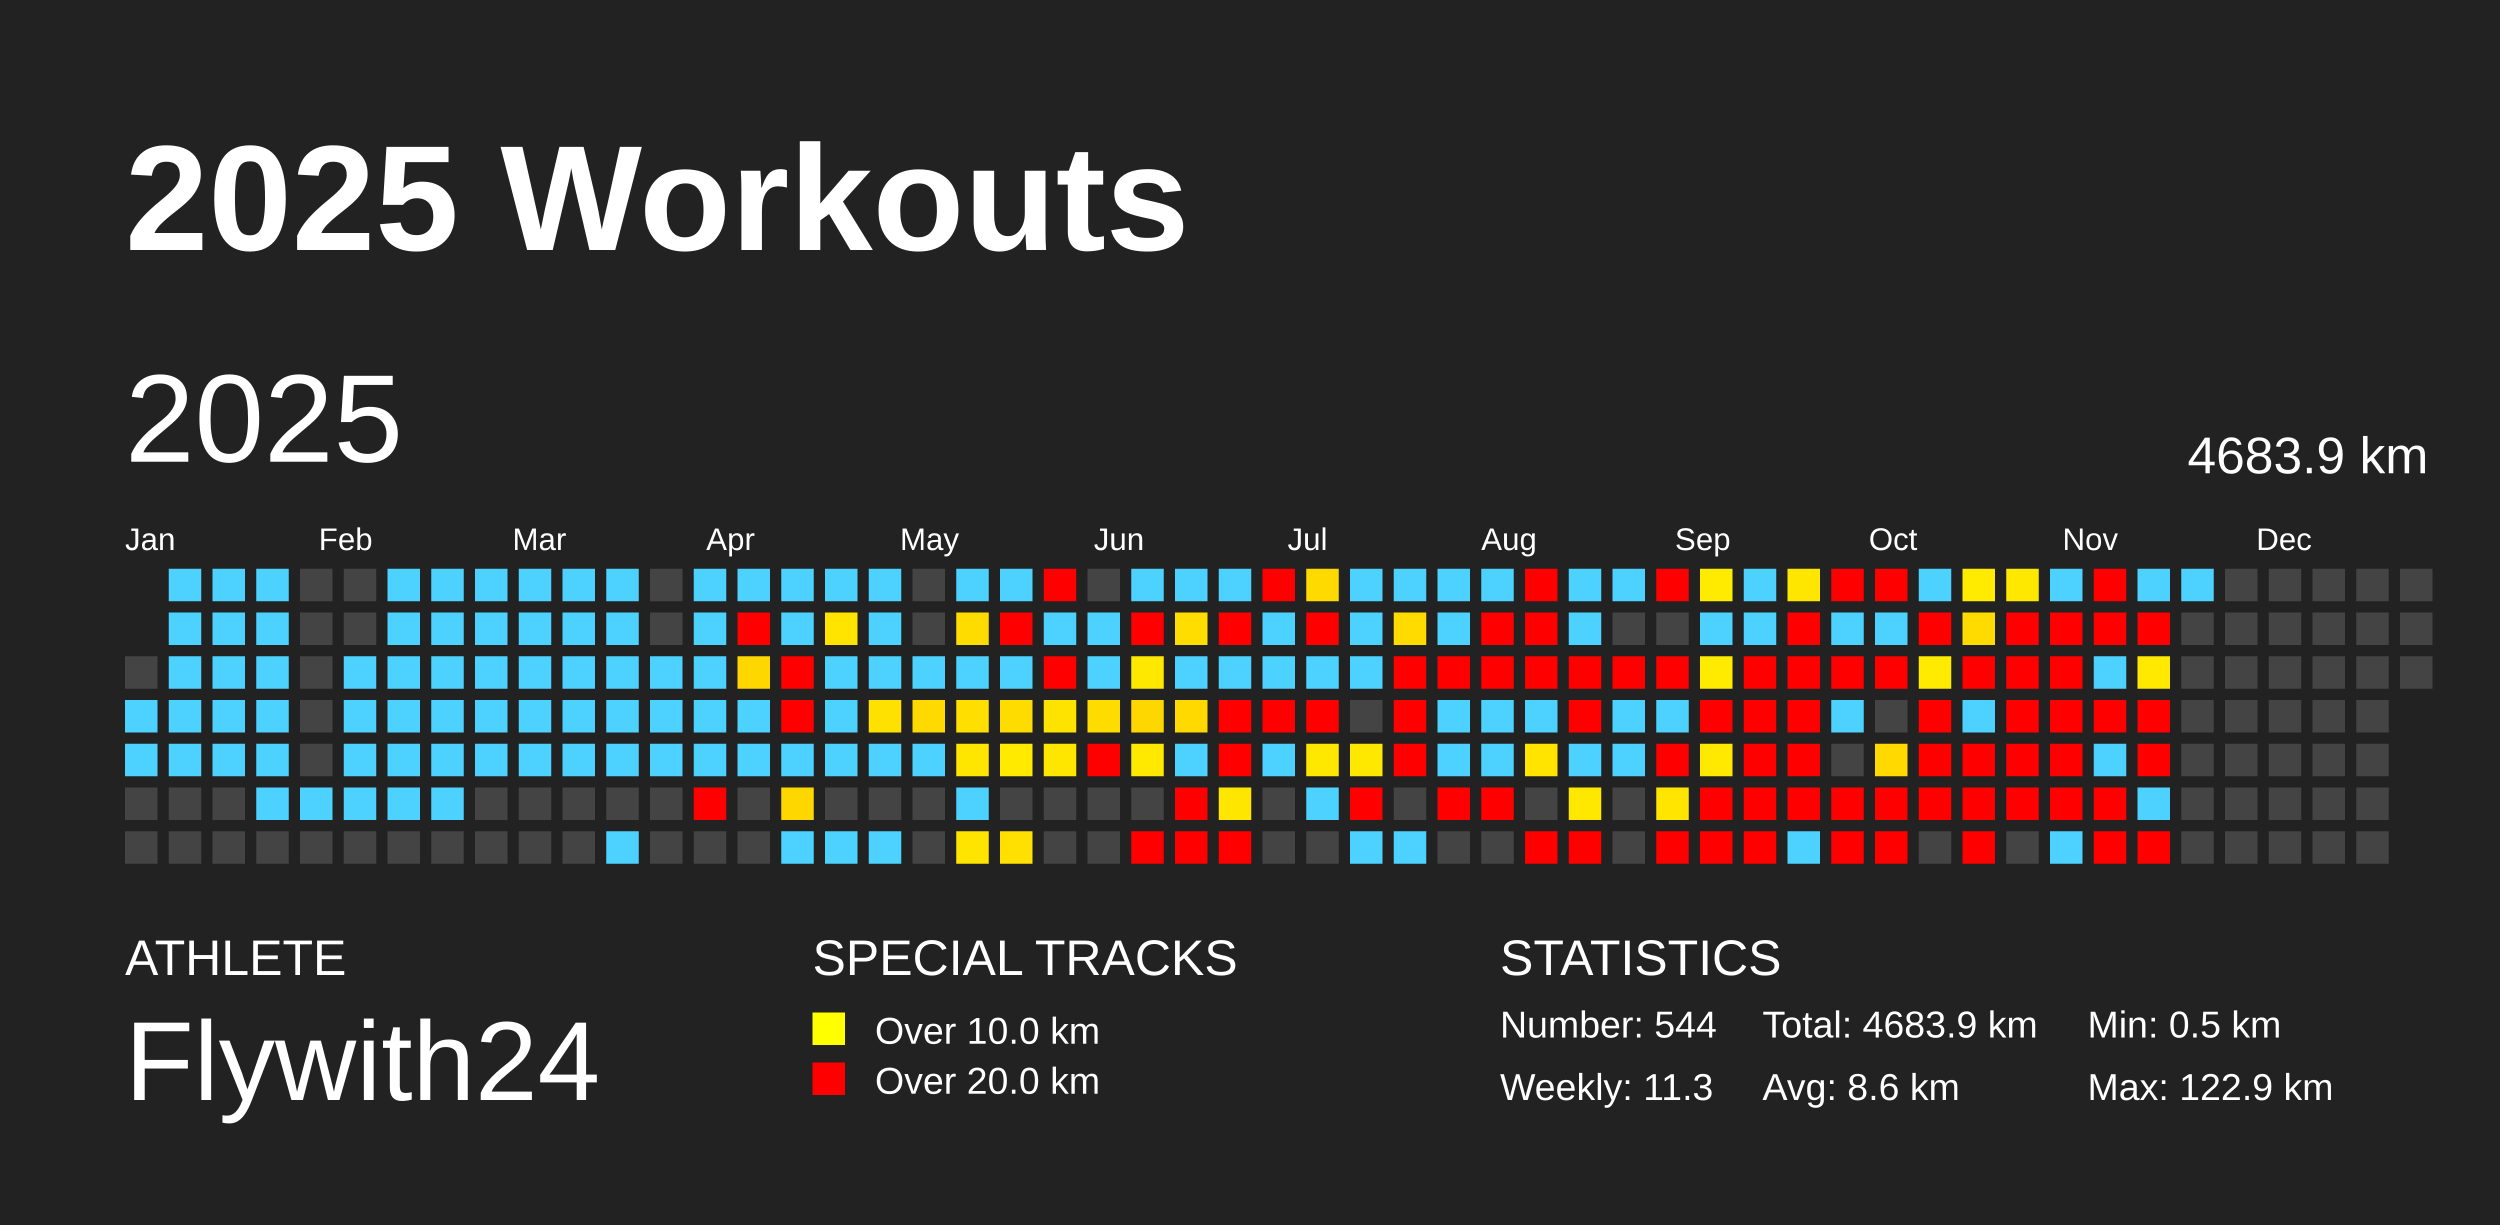
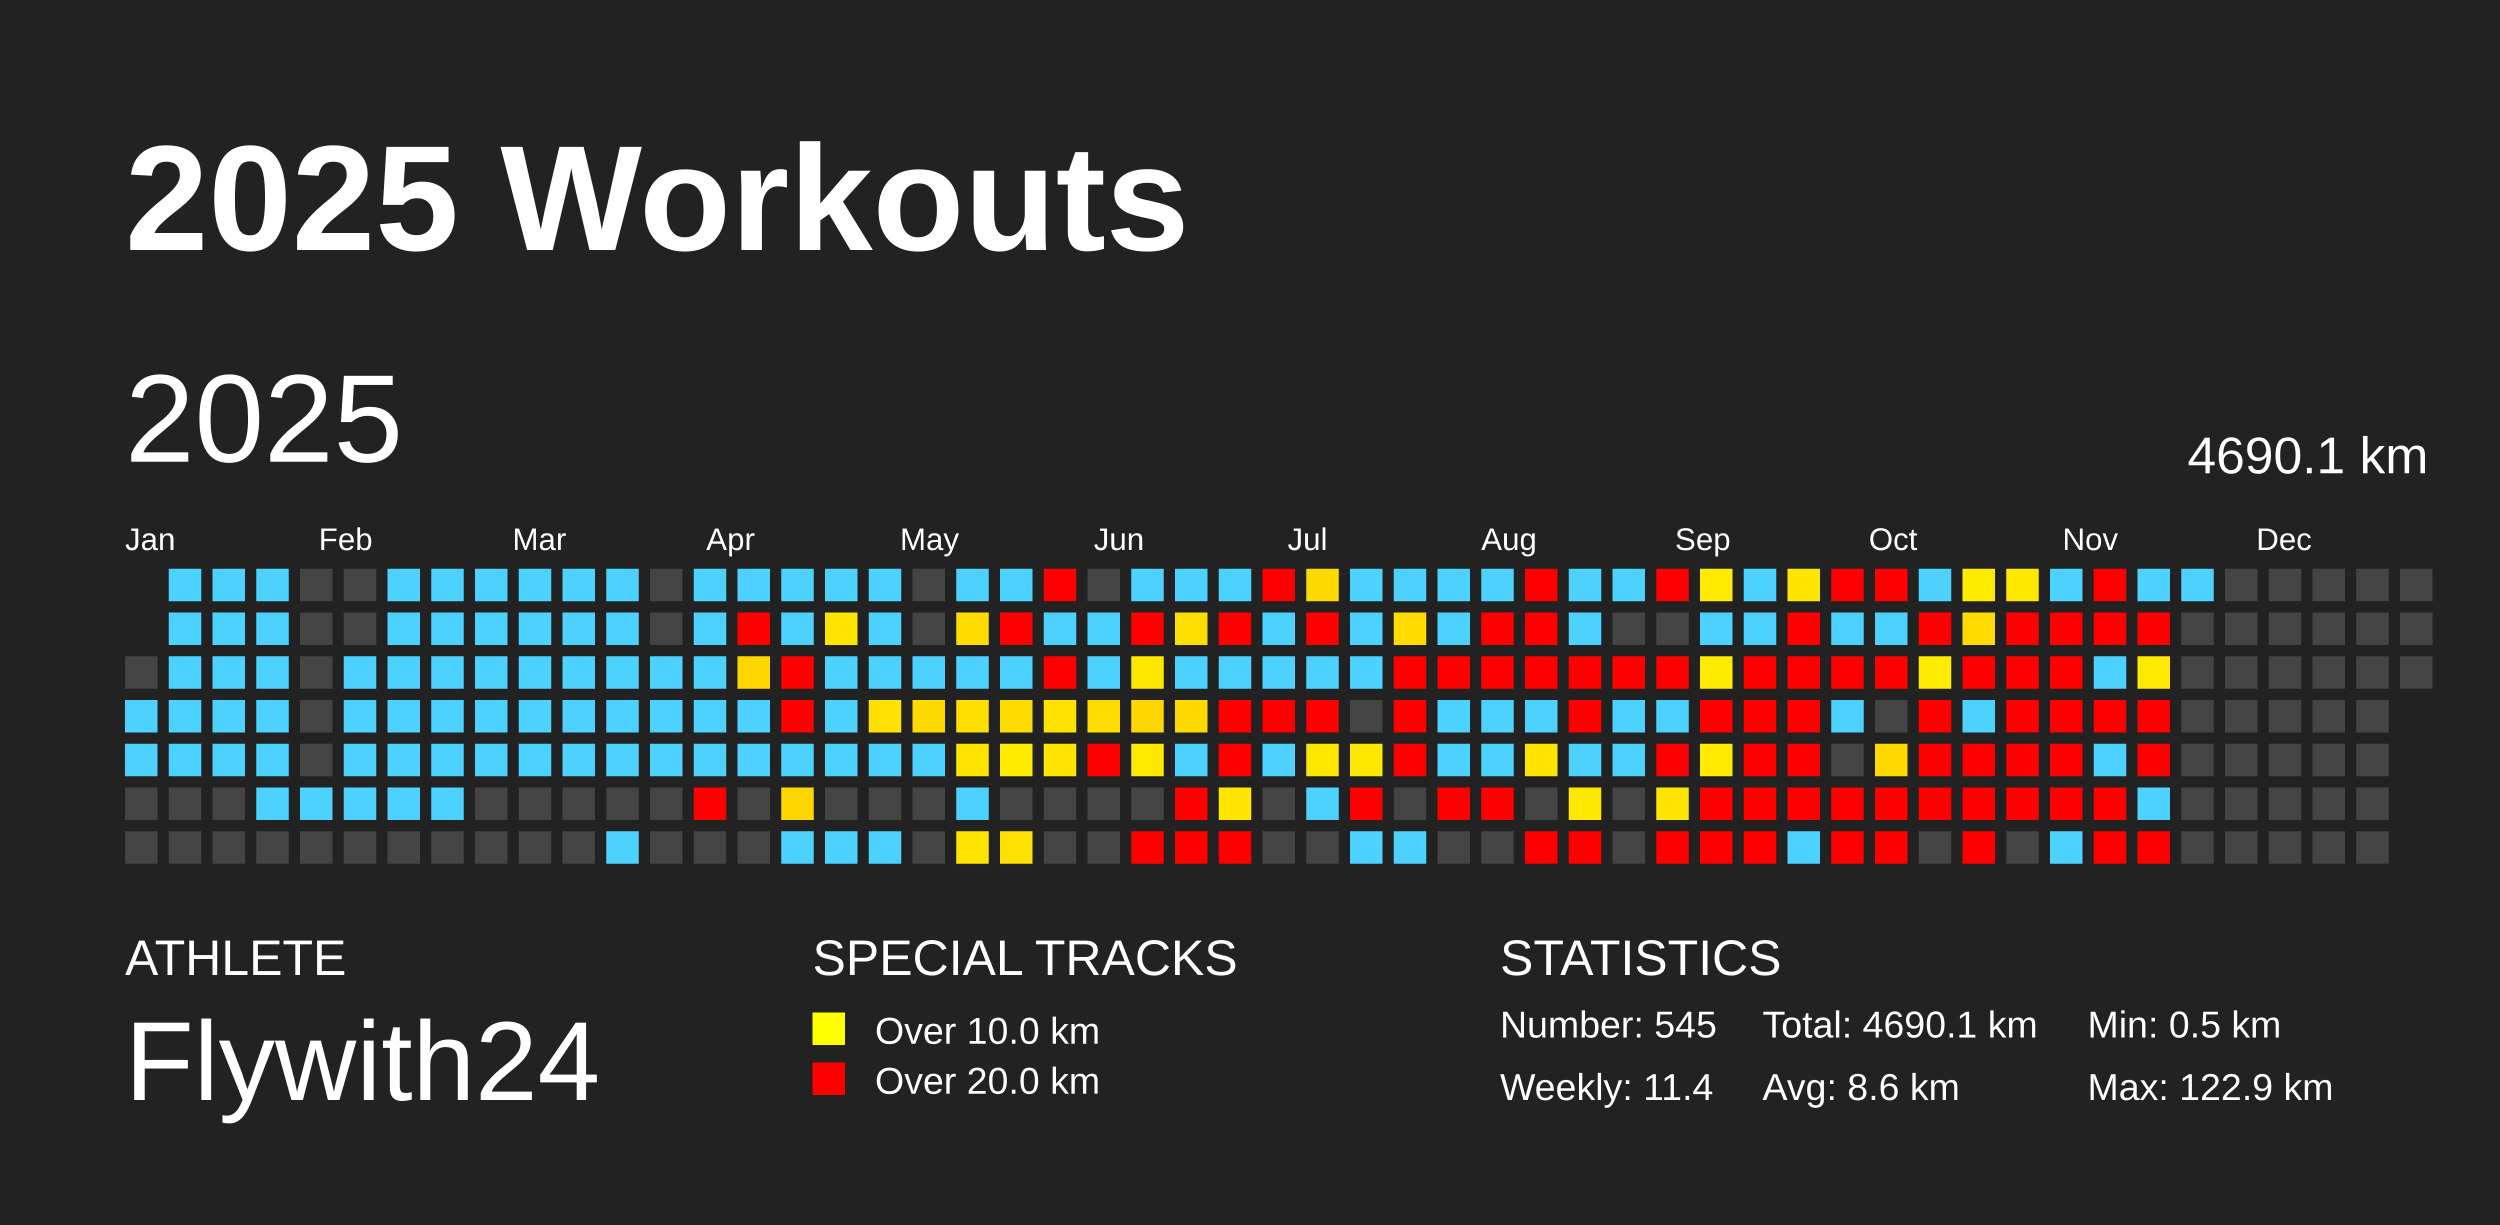
<svg xmlns="http://www.w3.org/2000/svg" baseProfile="full" height="98mm" version="1.1" viewBox="0,0,200,98" width="200mm">
  <defs />
  <rect fill="#222222" height="98" width="200" x="0" y="0" />
  <text fill="#FFFFFF" style="font-size:12px; font-family:Arial; font-weight:bold;" x="10" y="20">2025 Workouts</text>
  <text fill="#FFFFFF" style="font-size:4px; font-family:Arial" x="10" y="78">ATHLETE</text>
  <text fill="#FFFFFF" style="font-size:9px; font-family:Arial" x="10" y="88">Flywith24</text>
  <text fill="#FFFFFF" style="font-size:4px; font-family:Arial" x="65" y="78">SPECIAL TRACKS</text>
  <rect fill="yellow" height="2.6" width="2.6" x="65" y="81" />
  <text fill="#FFFFFF" style="font-size:3px; font-family:Arial" x="70" y="83.5">Over 10.0 km</text>
  <rect fill="red" height="2.6" width="2.6" x="65" y="85" />
  <text fill="#FFFFFF" style="font-size:3px; font-family:Arial" x="70" y="87.5">Over 20.0 km</text>
  <text fill="#FFFFFF" style="font-size:4px; font-family:Arial" x="120" y="78">STATISTICS</text>
-   <text fill="#FFFFFF" style="font-size:3px; font-family:Arial" x="120" y="83">Number: 544</text>
-   <text fill="#FFFFFF" style="font-size:3px; font-family:Arial" x="120" y="88">Weekly: 11.3</text>
-   <text fill="#FFFFFF" style="font-size:3px; font-family:Arial" x="141" y="83">Total: 4683.9 km</text>
+   <text fill="#FFFFFF" style="font-size:3px; font-family:Arial" x="120" y="83">Number: 545</text>
+   <text fill="#FFFFFF" style="font-size:3px; font-family:Arial" x="120" y="88">Weekly: 11.4</text>
+   <text fill="#FFFFFF" style="font-size:3px; font-family:Arial" x="141" y="83">Total: 4690.1 km</text>
  <text fill="#FFFFFF" style="font-size:3px; font-family:Arial" x="141" y="88">Avg: 8.6 km</text>
  <text fill="#FFFFFF" style="font-size:3px; font-family:Arial" x="167" y="83">Min: 0.5 km</text>
  <text fill="#FFFFFF" style="font-size:3px; font-family:Arial" x="167" y="88">Max: 122.9 km</text>
  <text dominant-baseline="hanging" fill="#FFFFFF" style="font-size:10.0px; font-family:Arial;" x="10" y="30">2025</text>
-   <text dominant-baseline="hanging" fill="#FFFFFF" style="font-size:4.125px; font-family:Arial;" x="175" y="35">4683.9 km</text>
+   <text dominant-baseline="hanging" fill="#FFFFFF" style="font-size:4.125px; font-family:Arial;" x="175" y="35">4690.1 km</text>
  <text fill="#FFFFFF" style="font-size:2.5px; font-family:Arial" x="10.0" y="44">Jan</text>
  <text fill="#FFFFFF" style="font-size:2.5px; font-family:Arial" x="25.5" y="44">Feb</text>
  <text fill="#FFFFFF" style="font-size:2.5px; font-family:Arial" x="41.0" y="44">Mar</text>
  <text fill="#FFFFFF" style="font-size:2.5px; font-family:Arial" x="56.5" y="44">Apr</text>
  <text fill="#FFFFFF" style="font-size:2.5px; font-family:Arial" x="72.0" y="44">May</text>
  <text fill="#FFFFFF" style="font-size:2.5px; font-family:Arial" x="87.5" y="44">Jun</text>
  <text fill="#FFFFFF" style="font-size:2.5px; font-family:Arial" x="103.0" y="44">Jul</text>
  <text fill="#FFFFFF" style="font-size:2.5px; font-family:Arial" x="118.5" y="44">Aug</text>
  <text fill="#FFFFFF" style="font-size:2.5px; font-family:Arial" x="134.0" y="44">Sep</text>
  <text fill="#FFFFFF" style="font-size:2.5px; font-family:Arial" x="149.5" y="44">Oct</text>
  <text fill="#FFFFFF" style="font-size:2.5px; font-family:Arial" x="165.0" y="44">Nov</text>
  <text fill="#FFFFFF" style="font-size:2.5px; font-family:Arial" x="180.5" y="44">Dec</text>
  <rect fill="#444444" height="2.6" width="2.6" x="10.0" y="52.5" />
  <rect fill="#4dd2ff" height="2.6" width="2.6" x="10.0" y="56.0" />
  <rect fill="#4dd2ff" height="2.6" width="2.6" x="10.0" y="59.5" />
  <rect fill="#444444" height="2.6" width="2.6" x="10.0" y="63.0" />
  <rect fill="#444444" height="2.6" width="2.6" x="10.0" y="66.5" />
  <rect fill="#4dd2ff" height="2.6" width="2.6" x="13.5" y="45.5" />
  <rect fill="#4dd2ff" height="2.6" width="2.6" x="13.5" y="49.0" />
  <rect fill="#4dd2ff" height="2.6" width="2.6" x="13.5" y="52.5" />
  <rect fill="#4dd2ff" height="2.6" width="2.6" x="13.5" y="56.0" />
  <rect fill="#4dd2ff" height="2.6" width="2.6" x="13.5" y="59.5" />
  <rect fill="#444444" height="2.6" width="2.6" x="13.5" y="63.0" />
  <rect fill="#444444" height="2.6" width="2.6" x="13.5" y="66.5" />
  <rect fill="#4dd2ff" height="2.6" width="2.6" x="17.0" y="45.5" />
  <rect fill="#4dd2ff" height="2.6" width="2.6" x="17.0" y="49.0" />
  <rect fill="#4dd2ff" height="2.6" width="2.6" x="17.0" y="52.5" />
  <rect fill="#4dd2ff" height="2.6" width="2.6" x="17.0" y="56.0" />
  <rect fill="#4dd2ff" height="2.6" width="2.6" x="17.0" y="59.5" />
  <rect fill="#444444" height="2.6" width="2.6" x="17.0" y="63.0" />
  <rect fill="#444444" height="2.6" width="2.6" x="17.0" y="66.5" />
  <rect fill="#4dd2ff" height="2.6" width="2.6" x="20.5" y="45.5" />
  <rect fill="#4dd2ff" height="2.6" width="2.6" x="20.5" y="49.0" />
  <rect fill="#4dd2ff" height="2.6" width="2.6" x="20.5" y="52.5" />
  <rect fill="#4dd2ff" height="2.6" width="2.6" x="20.5" y="56.0" />
  <rect fill="#4dd2ff" height="2.6" width="2.6" x="20.5" y="59.5" />
  <rect fill="#4dd2ff" height="2.6" width="2.6" x="20.5" y="63.0" />
  <rect fill="#444444" height="2.6" width="2.6" x="20.5" y="66.5" />
  <rect fill="#444444" height="2.6" width="2.6" x="24.0" y="45.5" />
  <rect fill="#444444" height="2.6" width="2.6" x="24.0" y="49.0" />
  <rect fill="#444444" height="2.6" width="2.6" x="24.0" y="52.5" />
  <rect fill="#444444" height="2.6" width="2.6" x="24.0" y="56.0" />
  <rect fill="#444444" height="2.6" width="2.6" x="24.0" y="59.5" />
  <rect fill="#4dd2ff" height="2.6" width="2.6" x="24.0" y="63.0" />
  <rect fill="#444444" height="2.6" width="2.6" x="24.0" y="66.5" />
  <rect fill="#444444" height="2.6" width="2.6" x="27.5" y="45.5" />
  <rect fill="#444444" height="2.6" width="2.6" x="27.5" y="49.0" />
  <rect fill="#4dd2ff" height="2.6" width="2.6" x="27.5" y="52.5" />
  <rect fill="#4dd2ff" height="2.6" width="2.6" x="27.5" y="56.0" />
  <rect fill="#4dd2ff" height="2.6" width="2.6" x="27.5" y="59.5" />
  <rect fill="#4dd2ff" height="2.6" width="2.6" x="27.5" y="63.0" />
  <rect fill="#444444" height="2.6" width="2.6" x="27.5" y="66.5" />
  <rect fill="#4dd2ff" height="2.6" width="2.6" x="31.0" y="45.5" />
  <rect fill="#4dd2ff" height="2.6" width="2.6" x="31.0" y="49.0" />
  <rect fill="#4dd2ff" height="2.6" width="2.6" x="31.0" y="52.5" />
  <rect fill="#4dd2ff" height="2.6" width="2.6" x="31.0" y="56.0" />
  <rect fill="#4dd2ff" height="2.6" width="2.6" x="31.0" y="59.5" />
  <rect fill="#4dd2ff" height="2.6" width="2.6" x="31.0" y="63.0" />
  <rect fill="#444444" height="2.6" width="2.6" x="31.0" y="66.5" />
  <rect fill="#4dd2ff" height="2.6" width="2.6" x="34.5" y="45.5" />
  <rect fill="#4dd2ff" height="2.6" width="2.6" x="34.5" y="49.0" />
  <rect fill="#4dd2ff" height="2.6" width="2.6" x="34.5" y="52.5" />
  <rect fill="#4dd2ff" height="2.6" width="2.6" x="34.5" y="56.0" />
  <rect fill="#4dd2ff" height="2.6" width="2.6" x="34.5" y="59.5" />
  <rect fill="#4dd2ff" height="2.6" width="2.6" x="34.5" y="63.0" />
  <rect fill="#444444" height="2.6" width="2.6" x="34.5" y="66.5" />
  <rect fill="#4dd2ff" height="2.6" width="2.6" x="38.0" y="45.5" />
  <rect fill="#4dd2ff" height="2.6" width="2.6" x="38.0" y="49.0" />
  <rect fill="#4dd2ff" height="2.6" width="2.6" x="38.0" y="52.5" />
  <rect fill="#4dd2ff" height="2.6" width="2.6" x="38.0" y="56.0" />
  <rect fill="#4dd2ff" height="2.6" width="2.6" x="38.0" y="59.5" />
  <rect fill="#444444" height="2.6" width="2.6" x="38.0" y="63.0" />
  <rect fill="#444444" height="2.6" width="2.6" x="38.0" y="66.5" />
  <rect fill="#4dd2ff" height="2.6" width="2.6" x="41.5" y="45.5" />
  <rect fill="#4dd2ff" height="2.6" width="2.6" x="41.5" y="49.0" />
  <rect fill="#4dd2ff" height="2.6" width="2.6" x="41.5" y="52.5" />
  <rect fill="#4dd2ff" height="2.6" width="2.6" x="41.5" y="56.0" />
  <rect fill="#4dd2ff" height="2.6" width="2.6" x="41.5" y="59.5" />
  <rect fill="#444444" height="2.6" width="2.6" x="41.5" y="63.0" />
  <rect fill="#444444" height="2.6" width="2.6" x="41.5" y="66.5" />
  <rect fill="#4dd2ff" height="2.6" width="2.6" x="45.0" y="45.5" />
  <rect fill="#4dd2ff" height="2.6" width="2.6" x="45.0" y="49.0" />
  <rect fill="#4dd2ff" height="2.6" width="2.6" x="45.0" y="52.5" />
  <rect fill="#4dd2ff" height="2.6" width="2.6" x="45.0" y="56.0" />
  <rect fill="#4dd2ff" height="2.6" width="2.6" x="45.0" y="59.5" />
  <rect fill="#444444" height="2.6" width="2.6" x="45.0" y="63.0" />
  <rect fill="#444444" height="2.6" width="2.6" x="45.0" y="66.5" />
  <rect fill="#4dd2ff" height="2.6" width="2.6" x="48.5" y="45.5" />
  <rect fill="#4dd2ff" height="2.6" width="2.6" x="48.5" y="49.0" />
  <rect fill="#4dd2ff" height="2.6" width="2.6" x="48.5" y="52.5" />
  <rect fill="#4dd2ff" height="2.6" width="2.6" x="48.5" y="56.0" />
  <rect fill="#4dd2ff" height="2.6" width="2.6" x="48.5" y="59.5" />
  <rect fill="#444444" height="2.6" width="2.6" x="48.5" y="63.0" />
  <rect fill="#4dd2ff" height="2.6" width="2.6" x="48.5" y="66.5" />
  <rect fill="#444444" height="2.6" width="2.6" x="52.0" y="45.5" />
  <rect fill="#444444" height="2.6" width="2.6" x="52.0" y="49.0" />
  <rect fill="#4dd2ff" height="2.6" width="2.6" x="52.0" y="52.5" />
  <rect fill="#4dd2ff" height="2.6" width="2.6" x="52.0" y="56.0" />
  <rect fill="#4dd2ff" height="2.6" width="2.6" x="52.0" y="59.5" />
  <rect fill="#444444" height="2.6" width="2.6" x="52.0" y="63.0" />
  <rect fill="#444444" height="2.6" width="2.6" x="52.0" y="66.5" />
  <rect fill="#4dd2ff" height="2.6" width="2.6" x="55.5" y="45.5" />
  <rect fill="#4dd2ff" height="2.6" width="2.6" x="55.5" y="49.0" />
  <rect fill="#4dd2ff" height="2.6" width="2.6" x="55.5" y="52.5" />
  <rect fill="#4dd2ff" height="2.6" width="2.6" x="55.5" y="56.0" />
  <rect fill="#4dd2ff" height="2.6" width="2.6" x="55.5" y="59.5" />
  <rect fill="red" height="2.6" width="2.6" x="55.5" y="63.0" />
  <rect fill="#444444" height="2.6" width="2.6" x="55.5" y="66.5" />
  <rect fill="#4dd2ff" height="2.6" width="2.6" x="59.0" y="45.5" />
  <rect fill="red" height="2.6" width="2.6" x="59.0" y="49.0" />
  <rect fill="#ffd700" height="2.6" width="2.6" x="59.0" y="52.5" />
  <rect fill="#4dd2ff" height="2.6" width="2.6" x="59.0" y="56.0" />
  <rect fill="#4dd2ff" height="2.6" width="2.6" x="59.0" y="59.5" />
  <rect fill="#444444" height="2.6" width="2.6" x="59.0" y="63.0" />
  <rect fill="#444444" height="2.6" width="2.6" x="59.0" y="66.5" />
  <rect fill="#4dd2ff" height="2.6" width="2.6" x="62.5" y="45.5" />
  <rect fill="#4dd2ff" height="2.6" width="2.6" x="62.5" y="49.0" />
  <rect fill="red" height="2.6" width="2.6" x="62.5" y="52.5" />
  <rect fill="red" height="2.6" width="2.6" x="62.5" y="56.0" />
  <rect fill="#4dd2ff" height="2.6" width="2.6" x="62.5" y="59.5" />
  <rect fill="#ffd700" height="2.6" width="2.6" x="62.5" y="63.0" />
  <rect fill="#4dd2ff" height="2.6" width="2.6" x="62.5" y="66.5" />
  <rect fill="#4dd2ff" height="2.6" width="2.6" x="66.0" y="45.5" />
  <rect fill="#ffe400" height="2.6" width="2.6" x="66.0" y="49.0" />
  <rect fill="#4dd2ff" height="2.6" width="2.6" x="66.0" y="52.5" />
  <rect fill="#4dd2ff" height="2.6" width="2.6" x="66.0" y="56.0" />
  <rect fill="#4dd2ff" height="2.6" width="2.6" x="66.0" y="59.5" />
  <rect fill="#444444" height="2.6" width="2.6" x="66.0" y="63.0" />
  <rect fill="#4dd2ff" height="2.6" width="2.6" x="66.0" y="66.5" />
  <rect fill="#4dd2ff" height="2.6" width="2.6" x="69.5" y="45.5" />
  <rect fill="#4dd2ff" height="2.6" width="2.6" x="69.5" y="49.0" />
  <rect fill="#4dd2ff" height="2.6" width="2.6" x="69.5" y="52.5" />
  <rect fill="#ffe100" height="2.6" width="2.6" x="69.5" y="56.0" />
  <rect fill="#4dd2ff" height="2.6" width="2.6" x="69.5" y="59.5" />
  <rect fill="#444444" height="2.6" width="2.6" x="69.5" y="63.0" />
  <rect fill="#4dd2ff" height="2.6" width="2.6" x="69.5" y="66.5" />
  <rect fill="#444444" height="2.6" width="2.6" x="73.0" y="45.5" />
  <rect fill="#444444" height="2.6" width="2.6" x="73.0" y="49.0" />
  <rect fill="#4dd2ff" height="2.6" width="2.6" x="73.0" y="52.5" />
  <rect fill="#ffda00" height="2.6" width="2.6" x="73.0" y="56.0" />
  <rect fill="#4dd2ff" height="2.6" width="2.6" x="73.0" y="59.5" />
  <rect fill="#444444" height="2.6" width="2.6" x="73.0" y="63.0" />
  <rect fill="#444444" height="2.6" width="2.6" x="73.0" y="66.5" />
  <rect fill="#4dd2ff" height="2.6" width="2.6" x="76.5" y="45.5" />
  <rect fill="#ffdc00" height="2.6" width="2.6" x="76.5" y="49.0" />
  <rect fill="#4dd2ff" height="2.6" width="2.6" x="76.5" y="52.5" />
  <rect fill="#ffdf00" height="2.6" width="2.6" x="76.5" y="56.0" />
  <rect fill="#ffe600" height="2.6" width="2.6" x="76.5" y="59.5" />
  <rect fill="#4dd2ff" height="2.6" width="2.6" x="76.5" y="63.0" />
  <rect fill="#ffe400" height="2.6" width="2.6" x="76.5" y="66.5" />
  <rect fill="#4dd2ff" height="2.6" width="2.6" x="80.0" y="45.5" />
  <rect fill="red" height="2.6" width="2.6" x="80.0" y="49.0" />
  <rect fill="#4dd2ff" height="2.6" width="2.6" x="80.0" y="52.5" />
  <rect fill="#ffdc00" height="2.6" width="2.6" x="80.0" y="56.0" />
  <rect fill="#ffea00" height="2.6" width="2.6" x="80.0" y="59.5" />
  <rect fill="#444444" height="2.6" width="2.6" x="80.0" y="63.0" />
  <rect fill="#ffe000" height="2.6" width="2.6" x="80.0" y="66.5" />
  <rect fill="red" height="2.6" width="2.6" x="83.5" y="45.5" />
  <rect fill="#4dd2ff" height="2.6" width="2.6" x="83.5" y="49.0" />
  <rect fill="red" height="2.6" width="2.6" x="83.5" y="52.5" />
  <rect fill="#ffe300" height="2.6" width="2.6" x="83.5" y="56.0" />
  <rect fill="#ffe600" height="2.6" width="2.6" x="83.5" y="59.5" />
  <rect fill="#444444" height="2.6" width="2.6" x="83.5" y="63.0" />
  <rect fill="#444444" height="2.6" width="2.6" x="83.5" y="66.5" />
  <rect fill="#444444" height="2.6" width="2.6" x="87.0" y="45.5" />
  <rect fill="#4dd2ff" height="2.6" width="2.6" x="87.0" y="49.0" />
  <rect fill="#4dd2ff" height="2.6" width="2.6" x="87.0" y="52.5" />
  <rect fill="#ffdc00" height="2.6" width="2.6" x="87.0" y="56.0" />
  <rect fill="red" height="2.6" width="2.6" x="87.0" y="59.5" />
  <rect fill="#444444" height="2.6" width="2.6" x="87.0" y="63.0" />
  <rect fill="#444444" height="2.6" width="2.6" x="87.0" y="66.5" />
  <rect fill="#4dd2ff" height="2.6" width="2.6" x="90.5" y="45.5" />
  <rect fill="red" height="2.6" width="2.6" x="90.5" y="49.0" />
  <rect fill="#ffe800" height="2.6" width="2.6" x="90.5" y="52.5" />
  <rect fill="#ffd700" height="2.6" width="2.6" x="90.5" y="56.0" />
  <rect fill="#ffe900" height="2.6" width="2.6" x="90.5" y="59.5" />
  <rect fill="#444444" height="2.6" width="2.6" x="90.5" y="63.0" />
  <rect fill="red" height="2.6" width="2.6" x="90.5" y="66.5" />
  <rect fill="#4dd2ff" height="2.6" width="2.6" x="94.0" y="45.5" />
  <rect fill="#ffdd00" height="2.6" width="2.6" x="94.0" y="49.0" />
  <rect fill="#4dd2ff" height="2.6" width="2.6" x="94.0" y="52.5" />
  <rect fill="#ffd900" height="2.6" width="2.6" x="94.0" y="56.0" />
  <rect fill="#4dd2ff" height="2.6" width="2.6" x="94.0" y="59.5" />
  <rect fill="red" height="2.6" width="2.6" x="94.0" y="63.0" />
  <rect fill="red" height="2.6" width="2.6" x="94.0" y="66.5" />
  <rect fill="#4dd2ff" height="2.6" width="2.6" x="97.5" y="45.5" />
  <rect fill="red" height="2.6" width="2.6" x="97.5" y="49.0" />
  <rect fill="#4dd2ff" height="2.6" width="2.6" x="97.5" y="52.5" />
  <rect fill="red" height="2.6" width="2.6" x="97.5" y="56.0" />
  <rect fill="red" height="2.6" width="2.6" x="97.5" y="59.5" />
  <rect fill="#ffe600" height="2.6" width="2.6" x="97.5" y="63.0" />
  <rect fill="red" height="2.6" width="2.6" x="97.5" y="66.5" />
  <rect fill="red" height="2.6" width="2.6" x="101.0" y="45.5" />
  <rect fill="#4dd2ff" height="2.6" width="2.6" x="101.0" y="49.0" />
  <rect fill="#4dd2ff" height="2.6" width="2.6" x="101.0" y="52.5" />
  <rect fill="red" height="2.6" width="2.6" x="101.0" y="56.0" />
  <rect fill="#4dd2ff" height="2.6" width="2.6" x="101.0" y="59.5" />
  <rect fill="#444444" height="2.6" width="2.6" x="101.0" y="63.0" />
  <rect fill="#444444" height="2.6" width="2.6" x="101.0" y="66.5" />
  <rect fill="#ffda00" height="2.6" width="2.6" x="104.5" y="45.5" />
  <rect fill="red" height="2.6" width="2.6" x="104.5" y="49.0" />
  <rect fill="#4dd2ff" height="2.6" width="2.6" x="104.5" y="52.5" />
  <rect fill="red" height="2.6" width="2.6" x="104.5" y="56.0" />
  <rect fill="#ffe800" height="2.6" width="2.6" x="104.5" y="59.5" />
  <rect fill="#4dd2ff" height="2.6" width="2.6" x="104.5" y="63.0" />
  <rect fill="#444444" height="2.6" width="2.6" x="104.5" y="66.5" />
  <rect fill="#4dd2ff" height="2.6" width="2.6" x="108.0" y="45.5" />
  <rect fill="#4dd2ff" height="2.6" width="2.6" x="108.0" y="49.0" />
  <rect fill="#4dd2ff" height="2.6" width="2.6" x="108.0" y="52.5" />
  <rect fill="#444444" height="2.6" width="2.6" x="108.0" y="56.0" />
  <rect fill="#ffe800" height="2.6" width="2.6" x="108.0" y="59.5" />
  <rect fill="red" height="2.6" width="2.6" x="108.0" y="63.0" />
  <rect fill="#4dd2ff" height="2.6" width="2.6" x="108.0" y="66.5" />
  <rect fill="#4dd2ff" height="2.6" width="2.6" x="111.5" y="45.5" />
  <rect fill="#ffdb00" height="2.6" width="2.6" x="111.5" y="49.0" />
  <rect fill="red" height="2.6" width="2.6" x="111.5" y="52.5" />
  <rect fill="red" height="2.6" width="2.6" x="111.5" y="56.0" />
  <rect fill="red" height="2.6" width="2.6" x="111.5" y="59.5" />
  <rect fill="#444444" height="2.6" width="2.6" x="111.5" y="63.0" />
  <rect fill="#4dd2ff" height="2.6" width="2.6" x="111.5" y="66.5" />
  <rect fill="#4dd2ff" height="2.6" width="2.6" x="115.0" y="45.5" />
  <rect fill="#4dd2ff" height="2.6" width="2.6" x="115.0" y="49.0" />
  <rect fill="red" height="2.6" width="2.6" x="115.0" y="52.5" />
  <rect fill="#4dd2ff" height="2.6" width="2.6" x="115.0" y="56.0" />
  <rect fill="#4dd2ff" height="2.6" width="2.6" x="115.0" y="59.5" />
  <rect fill="red" height="2.6" width="2.6" x="115.0" y="63.0" />
  <rect fill="#444444" height="2.6" width="2.6" x="115.0" y="66.5" />
  <rect fill="#4dd2ff" height="2.6" width="2.6" x="118.5" y="45.5" />
  <rect fill="red" height="2.6" width="2.6" x="118.5" y="49.0" />
  <rect fill="red" height="2.6" width="2.6" x="118.5" y="52.5" />
  <rect fill="#4dd2ff" height="2.6" width="2.6" x="118.5" y="56.0" />
  <rect fill="#4dd2ff" height="2.6" width="2.6" x="118.5" y="59.5" />
  <rect fill="red" height="2.6" width="2.6" x="118.5" y="63.0" />
  <rect fill="#444444" height="2.6" width="2.6" x="118.5" y="66.5" />
  <rect fill="red" height="2.6" width="2.6" x="122.0" y="45.5" />
  <rect fill="red" height="2.6" width="2.6" x="122.0" y="49.0" />
  <rect fill="red" height="2.6" width="2.6" x="122.0" y="52.5" />
  <rect fill="#4dd2ff" height="2.6" width="2.6" x="122.0" y="56.0" />
  <rect fill="#ffe400" height="2.6" width="2.6" x="122.0" y="59.5" />
  <rect fill="#444444" height="2.6" width="2.6" x="122.0" y="63.0" />
  <rect fill="red" height="2.6" width="2.6" x="122.0" y="66.5" />
  <rect fill="#4dd2ff" height="2.6" width="2.6" x="125.5" y="45.5" />
  <rect fill="#4dd2ff" height="2.6" width="2.6" x="125.5" y="49.0" />
  <rect fill="red" height="2.6" width="2.6" x="125.5" y="52.5" />
  <rect fill="red" height="2.6" width="2.6" x="125.5" y="56.0" />
  <rect fill="#4dd2ff" height="2.6" width="2.6" x="125.5" y="59.5" />
  <rect fill="#ffe800" height="2.6" width="2.6" x="125.5" y="63.0" />
  <rect fill="red" height="2.6" width="2.6" x="125.5" y="66.5" />
  <rect fill="#4dd2ff" height="2.6" width="2.6" x="129.0" y="45.5" />
  <rect fill="#444444" height="2.6" width="2.6" x="129.0" y="49.0" />
  <rect fill="red" height="2.6" width="2.6" x="129.0" y="52.5" />
  <rect fill="#4dd2ff" height="2.6" width="2.6" x="129.0" y="56.0" />
  <rect fill="#4dd2ff" height="2.6" width="2.6" x="129.0" y="59.5" />
  <rect fill="#444444" height="2.6" width="2.6" x="129.0" y="63.0" />
  <rect fill="#444444" height="2.6" width="2.6" x="129.0" y="66.5" />
  <rect fill="red" height="2.6" width="2.6" x="132.5" y="45.5" />
  <rect fill="#444444" height="2.6" width="2.6" x="132.5" y="49.0" />
  <rect fill="red" height="2.6" width="2.6" x="132.5" y="52.5" />
  <rect fill="#4dd2ff" height="2.6" width="2.6" x="132.5" y="56.0" />
  <rect fill="red" height="2.6" width="2.6" x="132.5" y="59.5" />
  <rect fill="#ffe500" height="2.6" width="2.6" x="132.5" y="63.0" />
  <rect fill="red" height="2.6" width="2.6" x="132.5" y="66.5" />
  <rect fill="#ffeb00" height="2.6" width="2.6" x="136.0" y="45.5" />
  <rect fill="#4dd2ff" height="2.6" width="2.6" x="136.0" y="49.0" />
  <rect fill="#ffeb00" height="2.6" width="2.6" x="136.0" y="52.5" />
  <rect fill="red" height="2.6" width="2.6" x="136.0" y="56.0" />
  <rect fill="#ffe900" height="2.6" width="2.6" x="136.0" y="59.5" />
  <rect fill="red" height="2.6" width="2.6" x="136.0" y="63.0" />
  <rect fill="red" height="2.6" width="2.6" x="136.0" y="66.5" />
  <rect fill="#4dd2ff" height="2.6" width="2.6" x="139.5" y="45.5" />
  <rect fill="#4dd2ff" height="2.6" width="2.6" x="139.5" y="49.0" />
  <rect fill="red" height="2.6" width="2.6" x="139.5" y="52.5" />
  <rect fill="red" height="2.6" width="2.6" x="139.5" y="56.0" />
  <rect fill="red" height="2.6" width="2.6" x="139.5" y="59.5" />
  <rect fill="red" height="2.6" width="2.6" x="139.5" y="63.0" />
  <rect fill="red" height="2.6" width="2.6" x="139.5" y="66.5" />
  <rect fill="#ffe600" height="2.6" width="2.6" x="143.0" y="45.5" />
  <rect fill="red" height="2.6" width="2.6" x="143.0" y="49.0" />
  <rect fill="red" height="2.6" width="2.6" x="143.0" y="52.5" />
  <rect fill="red" height="2.6" width="2.6" x="143.0" y="56.0" />
  <rect fill="red" height="2.6" width="2.6" x="143.0" y="59.5" />
  <rect fill="red" height="2.6" width="2.6" x="143.0" y="63.0" />
  <rect fill="#4dd2ff" height="2.6" width="2.6" x="143.0" y="66.5" />
  <rect fill="red" height="2.6" width="2.6" x="146.5" y="45.5" />
  <rect fill="#4dd2ff" height="2.6" width="2.6" x="146.5" y="49.0" />
  <rect fill="red" height="2.6" width="2.6" x="146.5" y="52.5" />
  <rect fill="#4dd2ff" height="2.6" width="2.6" x="146.5" y="56.0" />
  <rect fill="#444444" height="2.6" width="2.6" x="146.5" y="59.5" />
  <rect fill="red" height="2.6" width="2.6" x="146.5" y="63.0" />
  <rect fill="red" height="2.6" width="2.6" x="146.5" y="66.5" />
  <rect fill="red" height="2.6" width="2.6" x="150.0" y="45.5" />
  <rect fill="#4dd2ff" height="2.6" width="2.6" x="150.0" y="49.0" />
  <rect fill="red" height="2.6" width="2.6" x="150.0" y="52.5" />
  <rect fill="#444444" height="2.6" width="2.6" x="150.0" y="56.0" />
  <rect fill="#ffd900" height="2.6" width="2.6" x="150.0" y="59.5" />
  <rect fill="red" height="2.6" width="2.6" x="150.0" y="63.0" />
  <rect fill="red" height="2.6" width="2.6" x="150.0" y="66.5" />
  <rect fill="#4dd2ff" height="2.6" width="2.6" x="153.5" y="45.5" />
  <rect fill="red" height="2.6" width="2.6" x="153.5" y="49.0" />
  <rect fill="#ffeb00" height="2.6" width="2.6" x="153.5" y="52.5" />
  <rect fill="red" height="2.6" width="2.6" x="153.5" y="56.0" />
  <rect fill="red" height="2.6" width="2.6" x="153.5" y="59.5" />
  <rect fill="red" height="2.6" width="2.6" x="153.5" y="63.0" />
  <rect fill="#444444" height="2.6" width="2.6" x="153.5" y="66.5" />
  <rect fill="#ffeb00" height="2.6" width="2.6" x="157.0" y="45.5" />
  <rect fill="#ffdb00" height="2.6" width="2.6" x="157.0" y="49.0" />
  <rect fill="red" height="2.6" width="2.6" x="157.0" y="52.5" />
  <rect fill="#4dd2ff" height="2.6" width="2.6" x="157.0" y="56.0" />
  <rect fill="red" height="2.6" width="2.6" x="157.0" y="59.5" />
  <rect fill="red" height="2.6" width="2.6" x="157.0" y="63.0" />
  <rect fill="red" height="2.6" width="2.6" x="157.0" y="66.5" />
  <rect fill="#ffe800" height="2.6" width="2.6" x="160.5" y="45.5" />
  <rect fill="red" height="2.6" width="2.6" x="160.5" y="49.0" />
  <rect fill="red" height="2.6" width="2.6" x="160.5" y="52.5" />
  <rect fill="red" height="2.6" width="2.6" x="160.5" y="56.0" />
  <rect fill="red" height="2.6" width="2.6" x="160.5" y="59.5" />
  <rect fill="red" height="2.6" width="2.6" x="160.5" y="63.0" />
  <rect fill="#444444" height="2.6" width="2.6" x="160.5" y="66.5" />
  <rect fill="#4dd2ff" height="2.6" width="2.6" x="164.0" y="45.5" />
  <rect fill="red" height="2.6" width="2.6" x="164.0" y="49.0" />
  <rect fill="red" height="2.6" width="2.6" x="164.0" y="52.5" />
  <rect fill="red" height="2.6" width="2.6" x="164.0" y="56.0" />
  <rect fill="red" height="2.6" width="2.6" x="164.0" y="59.5" />
  <rect fill="red" height="2.6" width="2.6" x="164.0" y="63.0" />
  <rect fill="#4dd2ff" height="2.6" width="2.6" x="164.0" y="66.5" />
  <rect fill="red" height="2.6" width="2.6" x="167.5" y="45.5" />
  <rect fill="red" height="2.6" width="2.6" x="167.5" y="49.0" />
  <rect fill="#4dd2ff" height="2.6" width="2.6" x="167.5" y="52.5" />
  <rect fill="red" height="2.6" width="2.6" x="167.5" y="56.0" />
  <rect fill="#4dd2ff" height="2.6" width="2.6" x="167.5" y="59.5" />
  <rect fill="red" height="2.6" width="2.6" x="167.5" y="63.0" />
  <rect fill="red" height="2.6" width="2.6" x="167.5" y="66.5" />
  <rect fill="#4dd2ff" height="2.6" width="2.6" x="171.0" y="45.5" />
  <rect fill="red" height="2.6" width="2.6" x="171.0" y="49.0" />
  <rect fill="#ffe900" height="2.6" width="2.6" x="171.0" y="52.5" />
  <rect fill="red" height="2.6" width="2.6" x="171.0" y="56.0" />
  <rect fill="red" height="2.6" width="2.6" x="171.0" y="59.5" />
  <rect fill="#4dd2ff" height="2.6" width="2.6" x="171.0" y="63.0" />
  <rect fill="red" height="2.6" width="2.6" x="171.0" y="66.5" />
  <rect fill="#4dd2ff" height="2.6" width="2.6" x="174.5" y="45.5" />
  <rect fill="#444444" height="2.6" width="2.6" x="174.5" y="49.0" />
  <rect fill="#444444" height="2.6" width="2.6" x="174.5" y="52.5" />
  <rect fill="#444444" height="2.6" width="2.6" x="174.5" y="56.0" />
  <rect fill="#444444" height="2.6" width="2.6" x="174.5" y="59.5" />
  <rect fill="#444444" height="2.6" width="2.6" x="174.5" y="63.0" />
  <rect fill="#444444" height="2.6" width="2.6" x="174.5" y="66.5" />
  <rect fill="#444444" height="2.6" width="2.6" x="178.0" y="45.5" />
  <rect fill="#444444" height="2.6" width="2.6" x="178.0" y="49.0" />
  <rect fill="#444444" height="2.6" width="2.6" x="178.0" y="52.5" />
  <rect fill="#444444" height="2.6" width="2.6" x="178.0" y="56.0" />
  <rect fill="#444444" height="2.6" width="2.6" x="178.0" y="59.5" />
  <rect fill="#444444" height="2.6" width="2.6" x="178.0" y="63.0" />
  <rect fill="#444444" height="2.6" width="2.6" x="178.0" y="66.5" />
  <rect fill="#444444" height="2.6" width="2.6" x="181.5" y="45.5" />
  <rect fill="#444444" height="2.6" width="2.6" x="181.5" y="49.0" />
  <rect fill="#444444" height="2.6" width="2.6" x="181.5" y="52.5" />
  <rect fill="#444444" height="2.6" width="2.6" x="181.5" y="56.0" />
  <rect fill="#444444" height="2.6" width="2.6" x="181.5" y="59.5" />
  <rect fill="#444444" height="2.6" width="2.6" x="181.5" y="63.0" />
  <rect fill="#444444" height="2.6" width="2.6" x="181.5" y="66.5" />
  <rect fill="#444444" height="2.6" width="2.6" x="185.0" y="45.5" />
  <rect fill="#444444" height="2.6" width="2.6" x="185.0" y="49.0" />
  <rect fill="#444444" height="2.6" width="2.6" x="185.0" y="52.5" />
  <rect fill="#444444" height="2.6" width="2.6" x="185.0" y="56.0" />
  <rect fill="#444444" height="2.6" width="2.6" x="185.0" y="59.5" />
  <rect fill="#444444" height="2.6" width="2.6" x="185.0" y="63.0" />
  <rect fill="#444444" height="2.6" width="2.6" x="185.0" y="66.5" />
  <rect fill="#444444" height="2.6" width="2.6" x="188.5" y="45.5" />
  <rect fill="#444444" height="2.6" width="2.6" x="188.5" y="49.0" />
  <rect fill="#444444" height="2.6" width="2.6" x="188.5" y="52.5" />
  <rect fill="#444444" height="2.6" width="2.6" x="188.5" y="56.0" />
  <rect fill="#444444" height="2.6" width="2.6" x="188.5" y="59.5" />
  <rect fill="#444444" height="2.6" width="2.6" x="188.5" y="63.0" />
  <rect fill="#444444" height="2.6" width="2.6" x="188.5" y="66.5" />
  <rect fill="#444444" height="2.6" width="2.6" x="192.0" y="45.5" />
  <rect fill="#444444" height="2.6" width="2.6" x="192.0" y="49.0" />
  <rect fill="#444444" height="2.6" width="2.6" x="192.0" y="52.5" />
</svg>
